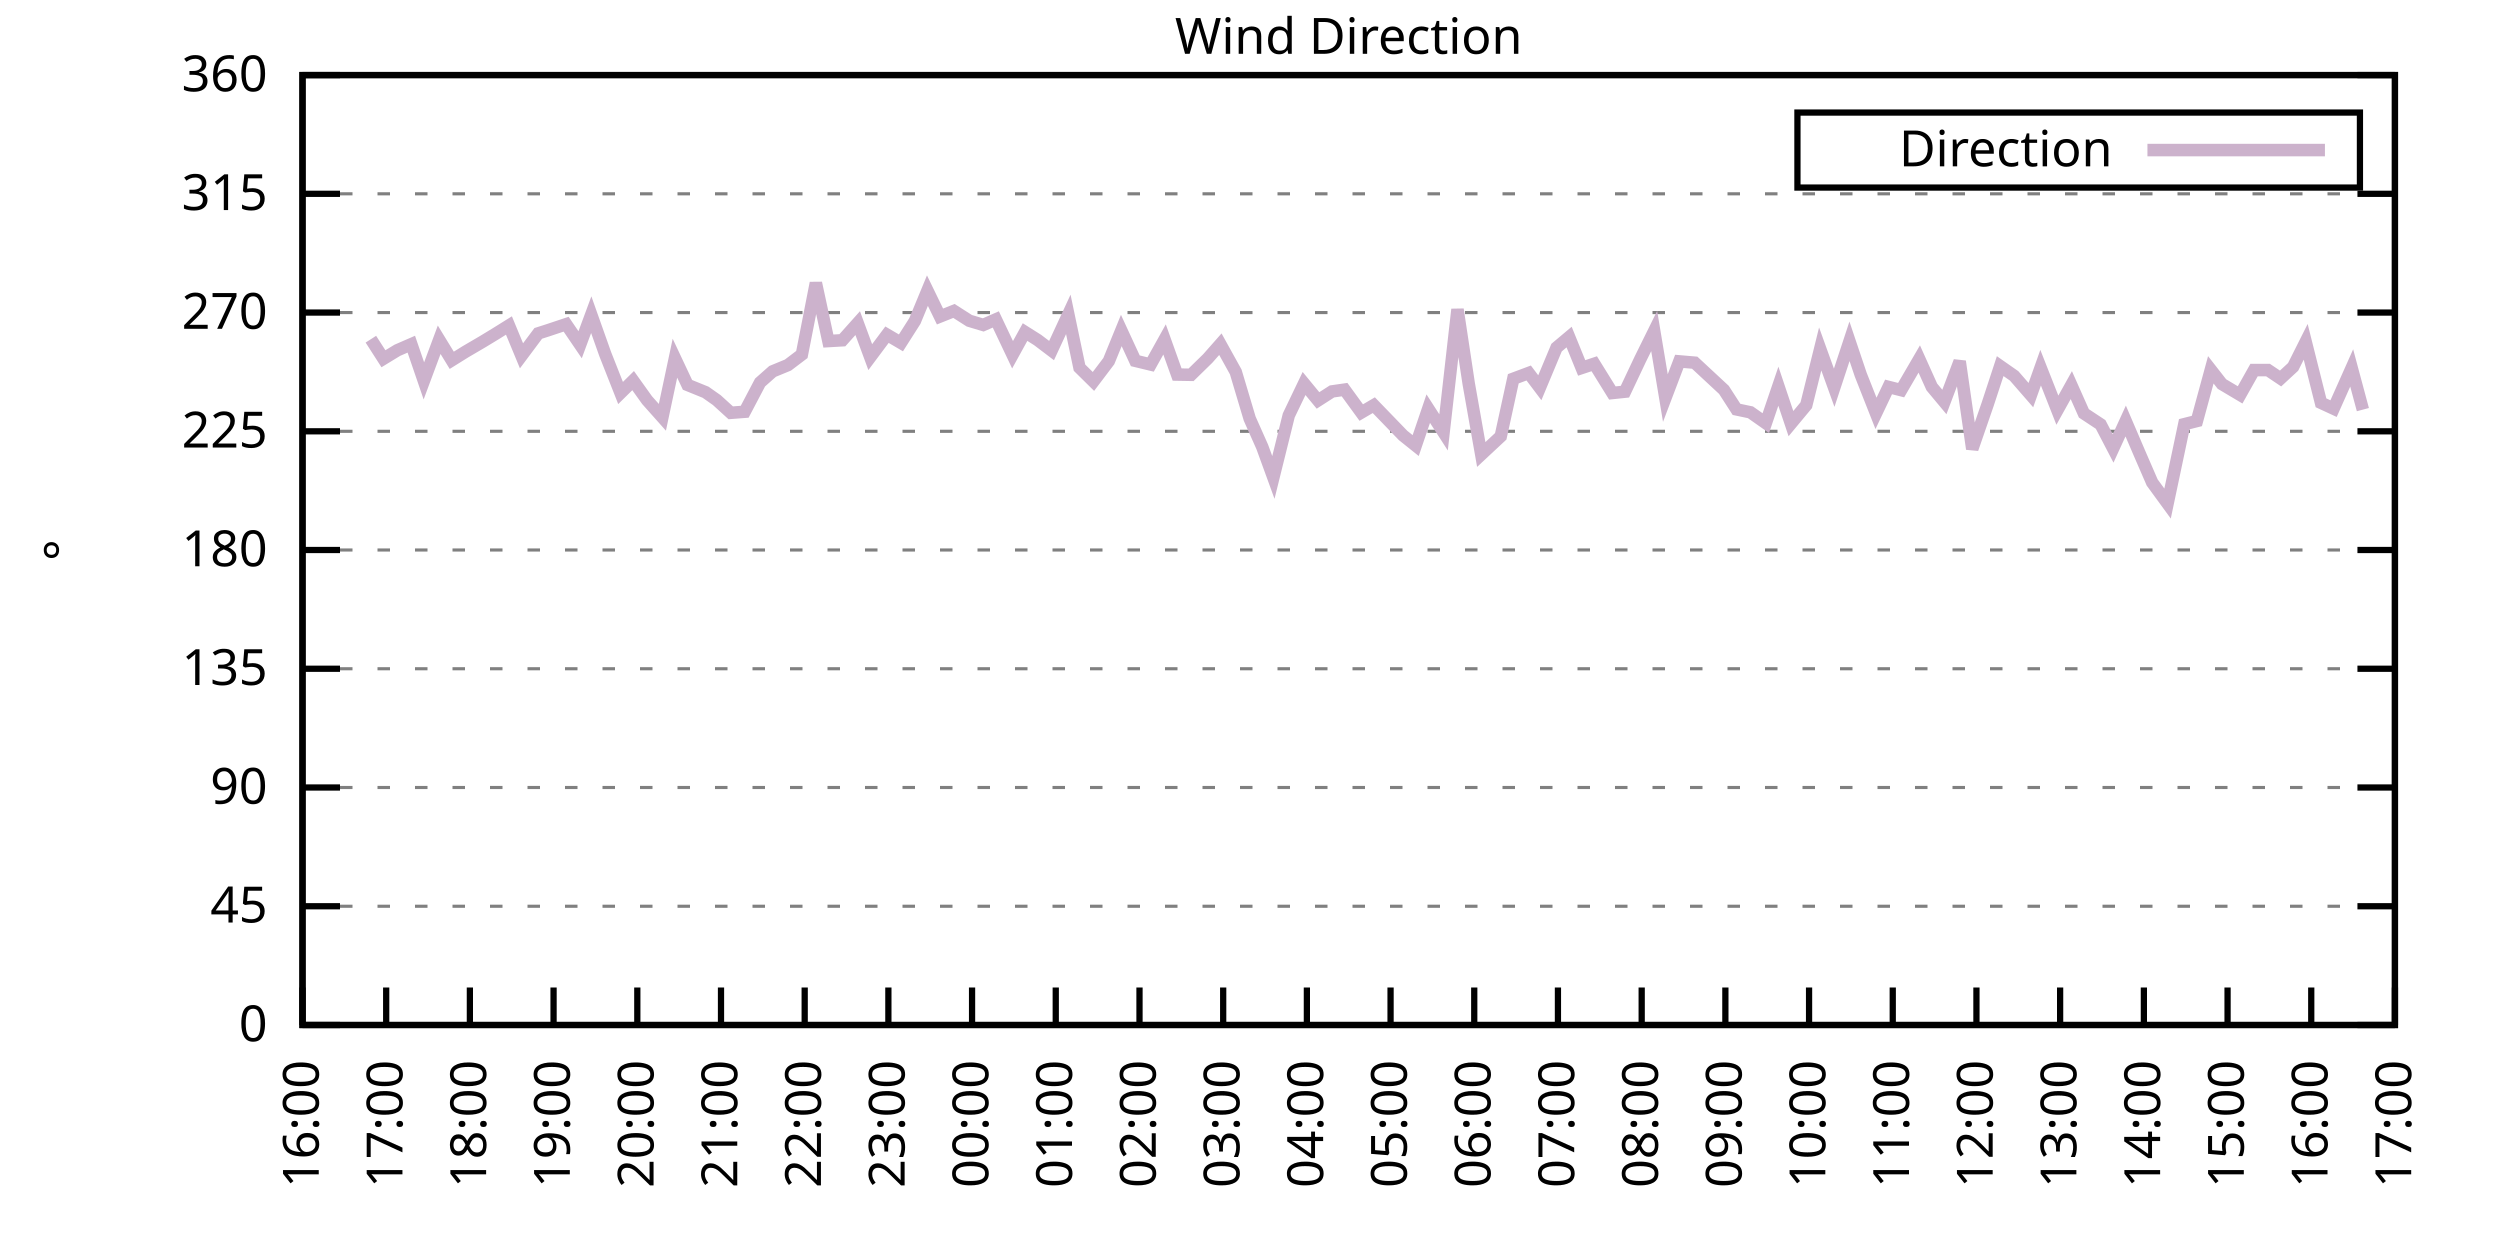
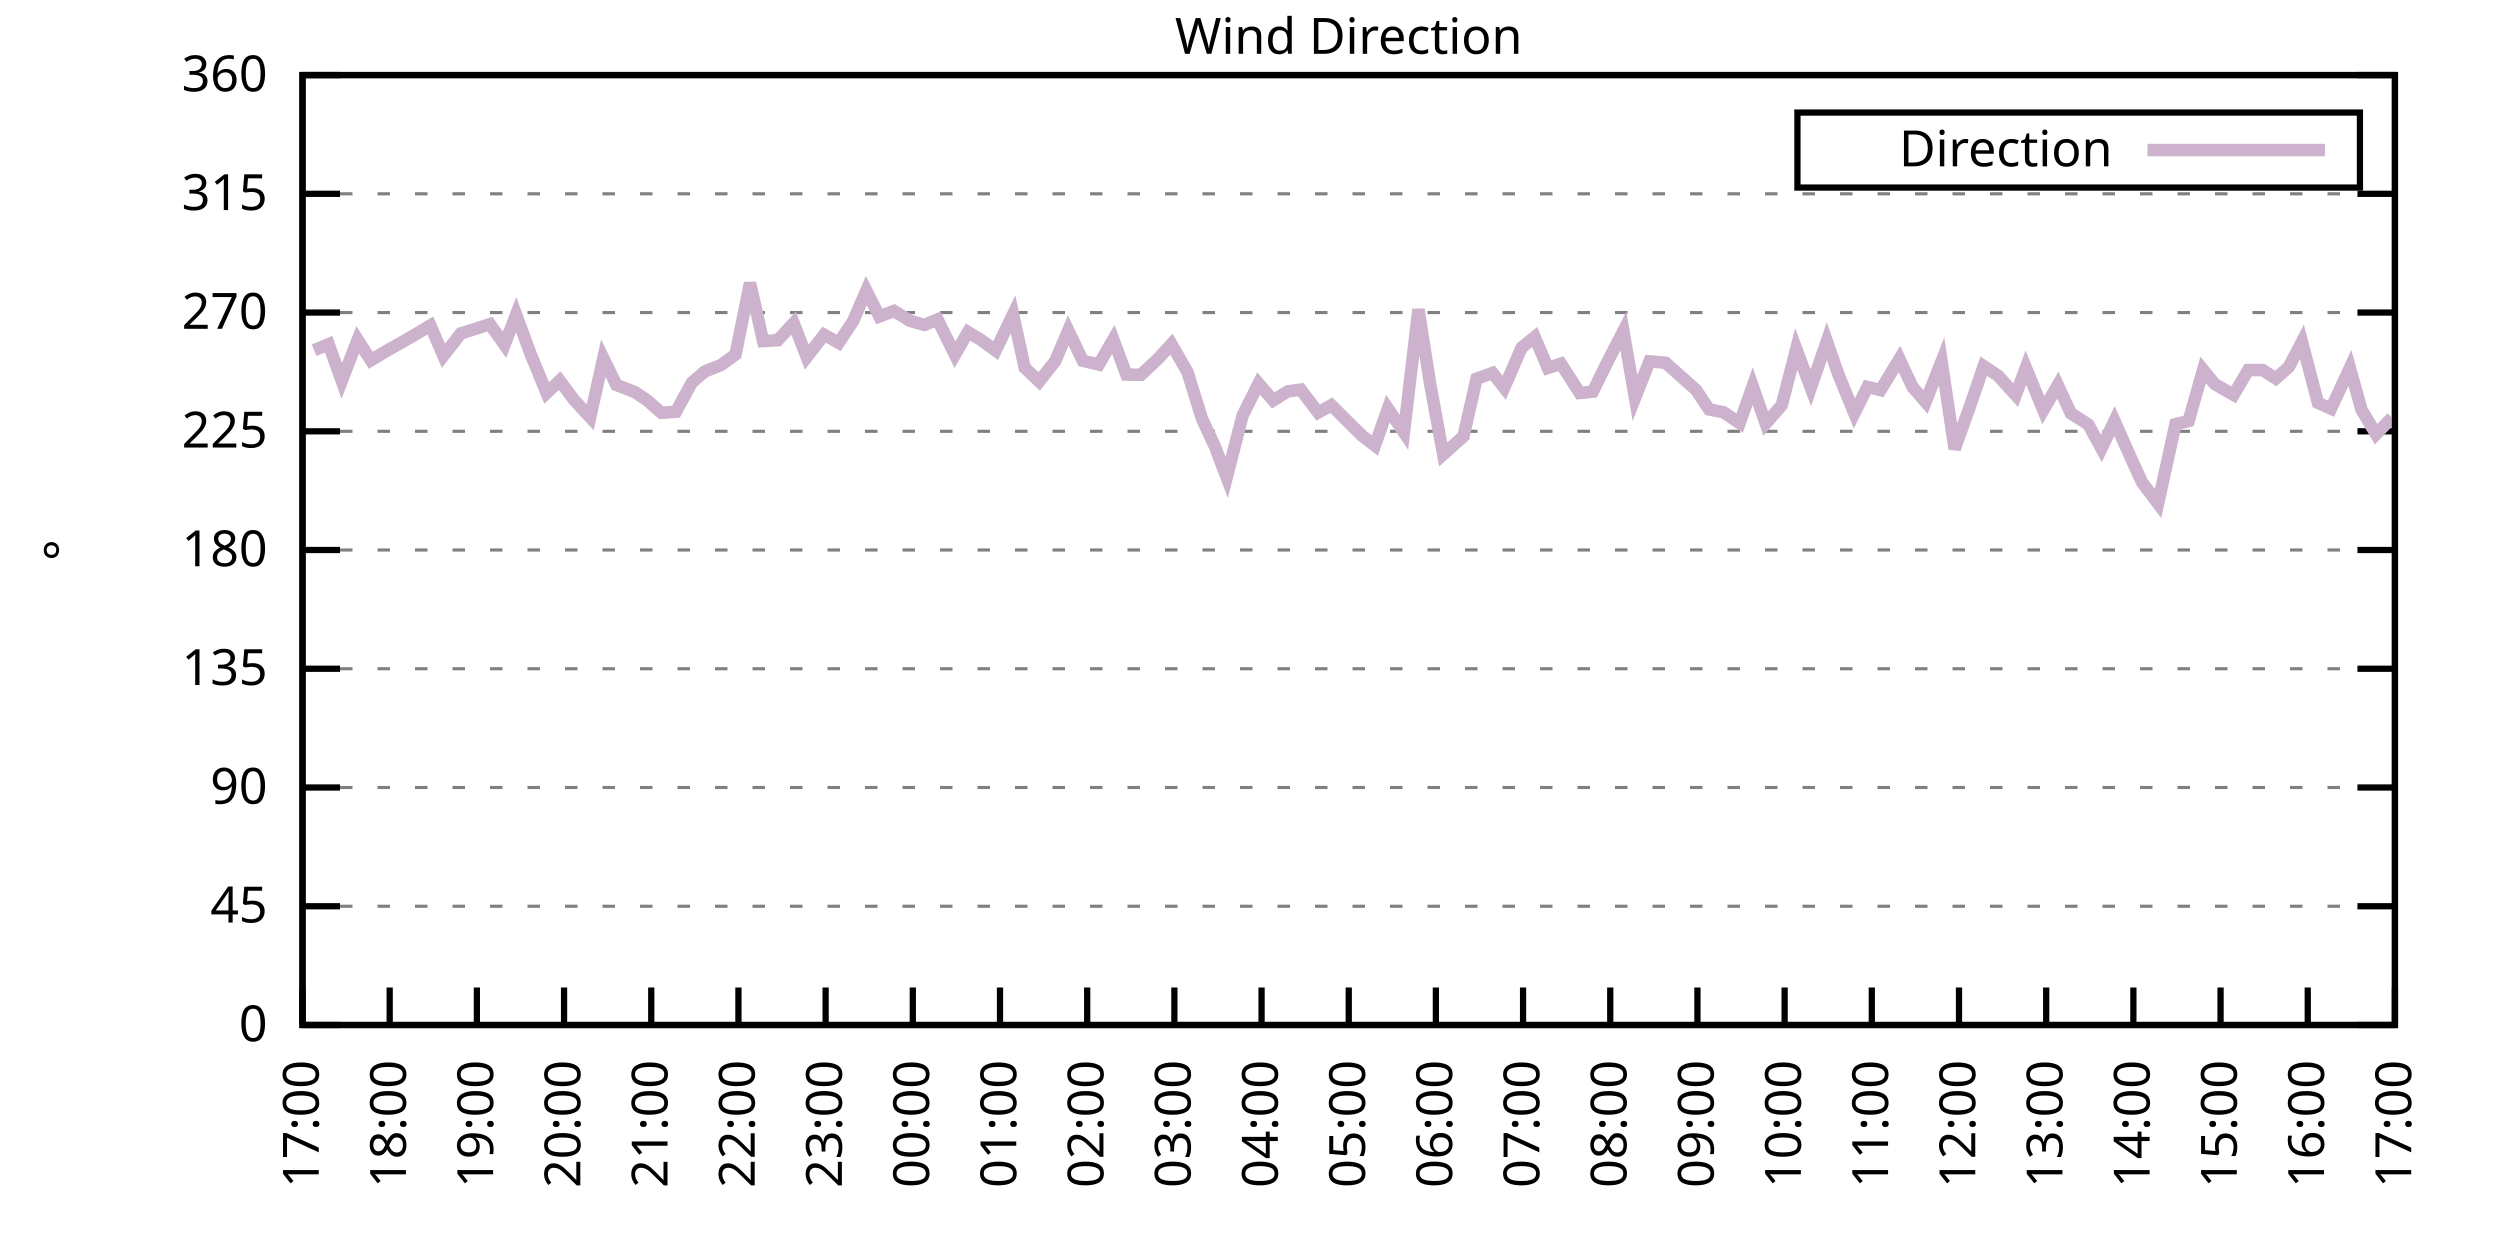
<svg xmlns="http://www.w3.org/2000/svg" xmlns:xlink="http://www.w3.org/1999/xlink" width="400" height="200" viewBox="0 0 400 200">
  <g id="gnuplot_canvas">
    <rect x="0" y="0" width="400" height="200" fill="none" />
    <defs>
      <circle id="gpDot" r="0.5" stroke-width="0.5" stroke="currentColor" />
      <path id="gpPt0" stroke-width="0.333" stroke="currentColor" d="M-1,0 h2 M0,-1 v2" />
      <path id="gpPt1" stroke-width="0.333" stroke="currentColor" d="M-1,-1 L1,1 M1,-1 L-1,1" />
      <path id="gpPt2" stroke-width="0.333" stroke="currentColor" d="M-1,0 L1,0 M0,-1 L0,1 M-1,-1 L1,1 M-1,1 L1,-1" />
      <rect id="gpPt3" stroke-width="0.333" stroke="currentColor" x="-1" y="-1" width="2" height="2" />
      <rect id="gpPt4" stroke-width="0.333" stroke="currentColor" fill="currentColor" x="-1" y="-1" width="2" height="2" />
      <circle id="gpPt5" stroke-width="0.333" stroke="currentColor" cx="0" cy="0" r="1" />
      <use xlink:href="#gpPt5" id="gpPt6" fill="currentColor" stroke="none" />
      <path id="gpPt7" stroke-width="0.333" stroke="currentColor" d="M0,-1.33 L-1.33,0.67 L1.33,0.67 z" />
      <use xlink:href="#gpPt7" id="gpPt8" fill="currentColor" stroke="none" />
      <use xlink:href="#gpPt7" id="gpPt9" stroke="currentColor" transform="rotate(180)" />
      <use xlink:href="#gpPt9" id="gpPt10" fill="currentColor" stroke="none" />
      <use xlink:href="#gpPt3" id="gpPt11" stroke="currentColor" transform="rotate(45)" />
      <use xlink:href="#gpPt11" id="gpPt12" fill="currentColor" stroke="none" />
      <path id="gpPt13" stroke-width="0.333" stroke="currentColor" d="M0,1.330 L1.265,0.411 L0.782,-1.067 L-0.782,-1.076 L-1.265,0.411 z" />
      <use xlink:href="#gpPt13" id="gpPt14" fill="currentColor" stroke="none" />
      <filter id="textbox" filterUnits="objectBoundingBox" x="0" y="0" height="1" width="1">
        <feFlood flood-color="white" flood-opacity="1" result="bgnd" />
        <feComposite in="SourceGraphic" in2="bgnd" operator="atop" />
      </filter>
      <filter id="greybox" filterUnits="objectBoundingBox" x="0" y="0" height="1" width="1">
        <feFlood flood-color="lightgrey" flood-opacity="1" result="grey" />
        <feComposite in="SourceGraphic" in2="grey" operator="atop" />
      </filter>
    </defs>
    <g fill="none" color="white" stroke="currentColor" stroke-width="1.00" stroke-linecap="butt" stroke-linejoin="miter">
</g>
    <g fill="none" color="black" stroke="currentColor" stroke-width="1.00" stroke-linecap="butt" stroke-linejoin="miter">
      <g stroke="none" shape-rendering="crispEdges">
        <polygon fill="rgb(255, 255, 255)" points="48.40,164.00 383.18,164.00 383.18,12.02 48.40,12.02 " />
      </g>
    </g>
    <g fill="none" color="black" stroke="currentColor" stroke-width="1.00" stroke-linecap="butt" stroke-linejoin="miter">
</g>
    <g fill="none" color="black" stroke="black" stroke-width="0.50" stroke-linecap="butt" stroke-linejoin="miter">
</g>
    <g fill="none" color="gray" stroke="currentColor" stroke-width="0.50" stroke-linecap="butt" stroke-linejoin="miter">
      <path stroke="gray" stroke-dasharray="2,4" class="gridline" d="M48.40,164.00 L383.19,164.00  " />
    </g>
    <g fill="none" color="gray" stroke="gray" stroke-width="1.00" stroke-linecap="butt" stroke-linejoin="miter">
</g>
    <g fill="none" color="black" stroke="currentColor" stroke-width="1.00" stroke-linecap="butt" stroke-linejoin="miter">
      <path stroke="black" d="M48.40,164.00 L54.40,164.00 M383.19,164.00 L377.19,164.00  " />
      <g transform="translate(42.80,166.60)" stroke="none" fill="black" font-family="Sans" font-size="8.00" text-anchor="end">
        <text>
          <tspan font-family="Sans"> 0</tspan>
        </text>
      </g>
    </g>
    <g fill="none" color="black" stroke="currentColor" stroke-width="1.00" stroke-linecap="butt" stroke-linejoin="miter">
</g>
    <g fill="none" color="black" stroke="black" stroke-width="0.50" stroke-linecap="butt" stroke-linejoin="miter">
</g>
    <g fill="none" color="gray" stroke="currentColor" stroke-width="0.50" stroke-linecap="butt" stroke-linejoin="miter">
      <path stroke="gray" stroke-dasharray="2,4" class="gridline" d="M48.40,145.00 L383.19,145.00  " />
    </g>
    <g fill="none" color="gray" stroke="gray" stroke-width="1.00" stroke-linecap="butt" stroke-linejoin="miter">
</g>
    <g fill="none" color="black" stroke="currentColor" stroke-width="1.00" stroke-linecap="butt" stroke-linejoin="miter">
      <path stroke="black" d="M48.40,145.00 L54.40,145.00 M383.19,145.00 L377.19,145.00  " />
      <g transform="translate(42.80,147.60)" stroke="none" fill="black" font-family="Sans" font-size="8.00" text-anchor="end">
        <text>
          <tspan font-family="Sans"> 45</tspan>
        </text>
      </g>
    </g>
    <g fill="none" color="black" stroke="currentColor" stroke-width="1.00" stroke-linecap="butt" stroke-linejoin="miter">
</g>
    <g fill="none" color="black" stroke="black" stroke-width="0.50" stroke-linecap="butt" stroke-linejoin="miter">
</g>
    <g fill="none" color="gray" stroke="currentColor" stroke-width="0.50" stroke-linecap="butt" stroke-linejoin="miter">
      <path stroke="gray" stroke-dasharray="2,4" class="gridline" d="M48.40,126.00 L383.19,126.00  " />
    </g>
    <g fill="none" color="gray" stroke="gray" stroke-width="1.00" stroke-linecap="butt" stroke-linejoin="miter">
</g>
    <g fill="none" color="black" stroke="currentColor" stroke-width="1.00" stroke-linecap="butt" stroke-linejoin="miter">
      <path stroke="black" d="M48.40,126.00 L54.40,126.00 M383.19,126.00 L377.19,126.00  " />
      <g transform="translate(42.80,128.60)" stroke="none" fill="black" font-family="Sans" font-size="8.00" text-anchor="end">
        <text>
          <tspan font-family="Sans"> 90</tspan>
        </text>
      </g>
    </g>
    <g fill="none" color="black" stroke="currentColor" stroke-width="1.00" stroke-linecap="butt" stroke-linejoin="miter">
</g>
    <g fill="none" color="black" stroke="black" stroke-width="0.50" stroke-linecap="butt" stroke-linejoin="miter">
</g>
    <g fill="none" color="gray" stroke="currentColor" stroke-width="0.50" stroke-linecap="butt" stroke-linejoin="miter">
      <path stroke="gray" stroke-dasharray="2,4" class="gridline" d="M48.40,107.00 L383.19,107.00  " />
    </g>
    <g fill="none" color="gray" stroke="gray" stroke-width="1.00" stroke-linecap="butt" stroke-linejoin="miter">
</g>
    <g fill="none" color="black" stroke="currentColor" stroke-width="1.00" stroke-linecap="butt" stroke-linejoin="miter">
      <path stroke="black" d="M48.40,107.00 L54.40,107.00 M383.19,107.00 L377.19,107.00  " />
      <g transform="translate(42.80,109.60)" stroke="none" fill="black" font-family="Sans" font-size="8.00" text-anchor="end">
        <text>
          <tspan font-family="Sans"> 135</tspan>
        </text>
      </g>
    </g>
    <g fill="none" color="black" stroke="currentColor" stroke-width="1.00" stroke-linecap="butt" stroke-linejoin="miter">
</g>
    <g fill="none" color="black" stroke="black" stroke-width="0.50" stroke-linecap="butt" stroke-linejoin="miter">
</g>
    <g fill="none" color="gray" stroke="currentColor" stroke-width="0.50" stroke-linecap="butt" stroke-linejoin="miter">
      <path stroke="gray" stroke-dasharray="2,4" class="gridline" d="M48.40,88.00 L383.19,88.00  " />
    </g>
    <g fill="none" color="gray" stroke="gray" stroke-width="1.00" stroke-linecap="butt" stroke-linejoin="miter">
</g>
    <g fill="none" color="black" stroke="currentColor" stroke-width="1.00" stroke-linecap="butt" stroke-linejoin="miter">
      <path stroke="black" d="M48.40,88.00 L54.40,88.00 M383.19,88.00 L377.19,88.00  " />
      <g transform="translate(42.80,90.60)" stroke="none" fill="black" font-family="Sans" font-size="8.00" text-anchor="end">
        <text>
          <tspan font-family="Sans"> 180</tspan>
        </text>
      </g>
    </g>
    <g fill="none" color="black" stroke="currentColor" stroke-width="1.00" stroke-linecap="butt" stroke-linejoin="miter">
</g>
    <g fill="none" color="black" stroke="black" stroke-width="0.50" stroke-linecap="butt" stroke-linejoin="miter">
</g>
    <g fill="none" color="gray" stroke="currentColor" stroke-width="0.50" stroke-linecap="butt" stroke-linejoin="miter">
      <path stroke="gray" stroke-dasharray="2,4" class="gridline" d="M48.40,69.01 L383.19,69.01  " />
    </g>
    <g fill="none" color="gray" stroke="gray" stroke-width="1.00" stroke-linecap="butt" stroke-linejoin="miter">
</g>
    <g fill="none" color="black" stroke="currentColor" stroke-width="1.00" stroke-linecap="butt" stroke-linejoin="miter">
      <path stroke="black" d="M48.40,69.01 L54.40,69.01 M383.19,69.01 L377.19,69.01  " />
      <g transform="translate(42.80,71.61)" stroke="none" fill="black" font-family="Sans" font-size="8.00" text-anchor="end">
        <text>
          <tspan font-family="Sans"> 225</tspan>
        </text>
      </g>
    </g>
    <g fill="none" color="black" stroke="currentColor" stroke-width="1.00" stroke-linecap="butt" stroke-linejoin="miter">
</g>
    <g fill="none" color="black" stroke="black" stroke-width="0.50" stroke-linecap="butt" stroke-linejoin="miter">
</g>
    <g fill="none" color="gray" stroke="currentColor" stroke-width="0.50" stroke-linecap="butt" stroke-linejoin="miter">
      <path stroke="gray" stroke-dasharray="2,4" class="gridline" d="M48.40,50.01 L383.19,50.01  " />
    </g>
    <g fill="none" color="gray" stroke="gray" stroke-width="1.00" stroke-linecap="butt" stroke-linejoin="miter">
</g>
    <g fill="none" color="black" stroke="currentColor" stroke-width="1.00" stroke-linecap="butt" stroke-linejoin="miter">
      <path stroke="black" d="M48.40,50.01 L54.40,50.01 M383.19,50.01 L377.19,50.01  " />
      <g transform="translate(42.80,52.61)" stroke="none" fill="black" font-family="Sans" font-size="8.00" text-anchor="end">
        <text>
          <tspan font-family="Sans"> 270</tspan>
        </text>
      </g>
    </g>
    <g fill="none" color="black" stroke="currentColor" stroke-width="1.00" stroke-linecap="butt" stroke-linejoin="miter">
</g>
    <g fill="none" color="black" stroke="black" stroke-width="0.50" stroke-linecap="butt" stroke-linejoin="miter">
</g>
    <g fill="none" color="gray" stroke="currentColor" stroke-width="0.50" stroke-linecap="butt" stroke-linejoin="miter">
      <path stroke="gray" stroke-dasharray="2,4" class="gridline" d="M48.40,31.01 L383.19,31.01  " />
    </g>
    <g fill="none" color="gray" stroke="gray" stroke-width="1.00" stroke-linecap="butt" stroke-linejoin="miter">
</g>
    <g fill="none" color="black" stroke="currentColor" stroke-width="1.00" stroke-linecap="butt" stroke-linejoin="miter">
      <path stroke="black" d="M48.40,31.01 L54.40,31.01 M383.19,31.01 L377.19,31.01  " />
      <g transform="translate(42.80,33.61)" stroke="none" fill="black" font-family="Sans" font-size="8.00" text-anchor="end">
        <text>
          <tspan font-family="Sans"> 315</tspan>
        </text>
      </g>
    </g>
    <g fill="none" color="black" stroke="currentColor" stroke-width="1.00" stroke-linecap="butt" stroke-linejoin="miter">
</g>
    <g fill="none" color="black" stroke="black" stroke-width="0.50" stroke-linecap="butt" stroke-linejoin="miter">
</g>
    <g fill="none" color="gray" stroke="currentColor" stroke-width="0.50" stroke-linecap="butt" stroke-linejoin="miter">
      <path stroke="gray" stroke-dasharray="2,4" class="gridline" d="M48.40,12.01 L383.19,12.01  " />
    </g>
    <g fill="none" color="gray" stroke="gray" stroke-width="1.00" stroke-linecap="butt" stroke-linejoin="miter">
</g>
    <g fill="none" color="black" stroke="currentColor" stroke-width="1.00" stroke-linecap="butt" stroke-linejoin="miter">
      <path stroke="black" d="M48.40,12.01 L54.40,12.01 M383.19,12.01 L377.19,12.01  " />
      <g transform="translate(42.80,14.61)" stroke="none" fill="black" font-family="Sans" font-size="8.00" text-anchor="end">
        <text>
          <tspan font-family="Sans"> 360</tspan>
        </text>
      </g>
    </g>
    <g fill="none" color="black" stroke="currentColor" stroke-width="1.00" stroke-linecap="butt" stroke-linejoin="miter">
      <path stroke="black" d="M48.40,164.00 L48.40,158.00  " />
      <g transform="translate(51.00,169.60) rotate(270.00)" stroke="none" fill="black" font-family="Sans" font-size="8.00" text-anchor="end">
        <text>
-           <tspan font-family="Sans">16:00</tspan>
-         </text>
-       </g>
-     </g>
-     <g fill="none" color="black" stroke="currentColor" stroke-width="1.00" stroke-linecap="butt" stroke-linejoin="miter">
-       <path stroke="black" d="M61.79,164.00 L61.79,158.00  " />
-       <g transform="translate(64.39,169.60) rotate(270.00)" stroke="none" fill="black" font-family="Sans" font-size="8.00" text-anchor="end">
-         <text>
          <tspan font-family="Sans">17:00</tspan>
        </text>
      </g>
    </g>
    <g fill="none" color="black" stroke="currentColor" stroke-width="1.00" stroke-linecap="butt" stroke-linejoin="miter">
-       <path stroke="black" d="M75.18,164.00 L75.18,158.00  " />
-       <g transform="translate(77.78,169.60) rotate(270.00)" stroke="none" fill="black" font-family="Sans" font-size="8.00" text-anchor="end">
+       <path stroke="black" d="M62.35,164.00 L62.35,158.00  " />
+       <g transform="translate(64.95,169.60) rotate(270.00)" stroke="none" fill="black" font-family="Sans" font-size="8.00" text-anchor="end">
        <text>
          <tspan font-family="Sans">18:00</tspan>
        </text>
      </g>
    </g>
    <g fill="none" color="black" stroke="currentColor" stroke-width="1.00" stroke-linecap="butt" stroke-linejoin="miter">
-       <path stroke="black" d="M88.57,164.00 L88.57,158.00  " />
-       <g transform="translate(91.17,169.60) rotate(270.00)" stroke="none" fill="black" font-family="Sans" font-size="8.00" text-anchor="end">
+       <path stroke="black" d="M76.30,164.00 L76.30,158.00  " />
+       <g transform="translate(78.90,169.60) rotate(270.00)" stroke="none" fill="black" font-family="Sans" font-size="8.00" text-anchor="end">
        <text>
          <tspan font-family="Sans">19:00</tspan>
        </text>
      </g>
    </g>
    <g fill="none" color="black" stroke="currentColor" stroke-width="1.00" stroke-linecap="butt" stroke-linejoin="miter">
-       <path stroke="black" d="M101.97,164.00 L101.97,158.00  " />
-       <g transform="translate(104.57,169.60) rotate(270.00)" stroke="none" fill="black" font-family="Sans" font-size="8.00" text-anchor="end">
+       <path stroke="black" d="M90.25,164.00 L90.25,158.00  " />
+       <g transform="translate(92.85,169.60) rotate(270.00)" stroke="none" fill="black" font-family="Sans" font-size="8.00" text-anchor="end">
        <text>
          <tspan font-family="Sans">20:00</tspan>
        </text>
      </g>
    </g>
    <g fill="none" color="black" stroke="currentColor" stroke-width="1.00" stroke-linecap="butt" stroke-linejoin="miter">
-       <path stroke="black" d="M115.36,164.00 L115.36,158.00  " />
-       <g transform="translate(117.96,169.60) rotate(270.00)" stroke="none" fill="black" font-family="Sans" font-size="8.00" text-anchor="end">
+       <path stroke="black" d="M104.20,164.00 L104.20,158.00  " />
+       <g transform="translate(106.80,169.60) rotate(270.00)" stroke="none" fill="black" font-family="Sans" font-size="8.00" text-anchor="end">
        <text>
          <tspan font-family="Sans">21:00</tspan>
        </text>
      </g>
    </g>
    <g fill="none" color="black" stroke="currentColor" stroke-width="1.00" stroke-linecap="butt" stroke-linejoin="miter">
-       <path stroke="black" d="M128.75,164.00 L128.75,158.00  " />
-       <g transform="translate(131.35,169.60) rotate(270.00)" stroke="none" fill="black" font-family="Sans" font-size="8.00" text-anchor="end">
+       <path stroke="black" d="M118.15,164.00 L118.15,158.00  " />
+       <g transform="translate(120.75,169.60) rotate(270.00)" stroke="none" fill="black" font-family="Sans" font-size="8.00" text-anchor="end">
        <text>
          <tspan font-family="Sans">22:00</tspan>
        </text>
      </g>
    </g>
    <g fill="none" color="black" stroke="currentColor" stroke-width="1.00" stroke-linecap="butt" stroke-linejoin="miter">
-       <path stroke="black" d="M142.14,164.00 L142.14,158.00  " />
-       <g transform="translate(144.74,169.60) rotate(270.00)" stroke="none" fill="black" font-family="Sans" font-size="8.00" text-anchor="end">
+       <path stroke="black" d="M132.10,164.00 L132.10,158.00  " />
+       <g transform="translate(134.70,169.60) rotate(270.00)" stroke="none" fill="black" font-family="Sans" font-size="8.00" text-anchor="end">
        <text>
          <tspan font-family="Sans">23:00</tspan>
        </text>
      </g>
    </g>
    <g fill="none" color="black" stroke="currentColor" stroke-width="1.00" stroke-linecap="butt" stroke-linejoin="miter">
-       <path stroke="black" d="M155.53,164.00 L155.53,158.00  " />
-       <g transform="translate(158.13,169.60) rotate(270.00)" stroke="none" fill="black" font-family="Sans" font-size="8.00" text-anchor="end">
+       <path stroke="black" d="M146.05,164.00 L146.05,158.00  " />
+       <g transform="translate(148.65,169.60) rotate(270.00)" stroke="none" fill="black" font-family="Sans" font-size="8.00" text-anchor="end">
        <text>
          <tspan font-family="Sans">00:00</tspan>
        </text>
      </g>
    </g>
    <g fill="none" color="black" stroke="currentColor" stroke-width="1.00" stroke-linecap="butt" stroke-linejoin="miter">
-       <path stroke="black" d="M168.92,164.00 L168.92,158.00  " />
-       <g transform="translate(171.52,169.60) rotate(270.00)" stroke="none" fill="black" font-family="Sans" font-size="8.00" text-anchor="end">
+       <path stroke="black" d="M160.00,164.00 L160.00,158.00  " />
+       <g transform="translate(162.60,169.60) rotate(270.00)" stroke="none" fill="black" font-family="Sans" font-size="8.00" text-anchor="end">
        <text>
          <tspan font-family="Sans">01:00</tspan>
        </text>
      </g>
    </g>
    <g fill="none" color="black" stroke="currentColor" stroke-width="1.00" stroke-linecap="butt" stroke-linejoin="miter">
-       <path stroke="black" d="M182.32,164.00 L182.32,158.00  " />
-       <g transform="translate(184.92,169.60) rotate(270.00)" stroke="none" fill="black" font-family="Sans" font-size="8.00" text-anchor="end">
+       <path stroke="black" d="M173.95,164.00 L173.95,158.00  " />
+       <g transform="translate(176.55,169.60) rotate(270.00)" stroke="none" fill="black" font-family="Sans" font-size="8.00" text-anchor="end">
        <text>
          <tspan font-family="Sans">02:00</tspan>
        </text>
      </g>
    </g>
    <g fill="none" color="black" stroke="currentColor" stroke-width="1.00" stroke-linecap="butt" stroke-linejoin="miter">
-       <path stroke="black" d="M195.71,164.00 L195.71,158.00  " />
-       <g transform="translate(198.31,169.60) rotate(270.00)" stroke="none" fill="black" font-family="Sans" font-size="8.00" text-anchor="end">
+       <path stroke="black" d="M187.90,164.00 L187.90,158.00  " />
+       <g transform="translate(190.50,169.60) rotate(270.00)" stroke="none" fill="black" font-family="Sans" font-size="8.00" text-anchor="end">
        <text>
          <tspan font-family="Sans">03:00</tspan>
        </text>
      </g>
    </g>
    <g fill="none" color="black" stroke="currentColor" stroke-width="1.00" stroke-linecap="butt" stroke-linejoin="miter">
-       <path stroke="black" d="M209.10,164.00 L209.10,158.00  " />
-       <g transform="translate(211.70,169.60) rotate(270.00)" stroke="none" fill="black" font-family="Sans" font-size="8.00" text-anchor="end">
+       <path stroke="black" d="M201.85,164.00 L201.85,158.00  " />
+       <g transform="translate(204.45,169.60) rotate(270.00)" stroke="none" fill="black" font-family="Sans" font-size="8.00" text-anchor="end">
        <text>
          <tspan font-family="Sans">04:00</tspan>
        </text>
      </g>
    </g>
    <g fill="none" color="black" stroke="currentColor" stroke-width="1.00" stroke-linecap="butt" stroke-linejoin="miter">
-       <path stroke="black" d="M222.49,164.00 L222.49,158.00  " />
-       <g transform="translate(225.09,169.60) rotate(270.00)" stroke="none" fill="black" font-family="Sans" font-size="8.00" text-anchor="end">
+       <path stroke="black" d="M215.80,164.00 L215.80,158.00  " />
+       <g transform="translate(218.40,169.60) rotate(270.00)" stroke="none" fill="black" font-family="Sans" font-size="8.00" text-anchor="end">
        <text>
          <tspan font-family="Sans">05:00</tspan>
        </text>
      </g>
    </g>
    <g fill="none" color="black" stroke="currentColor" stroke-width="1.00" stroke-linecap="butt" stroke-linejoin="miter">
-       <path stroke="black" d="M235.88,164.00 L235.88,158.00  " />
-       <g transform="translate(238.48,169.60) rotate(270.00)" stroke="none" fill="black" font-family="Sans" font-size="8.00" text-anchor="end">
+       <path stroke="black" d="M229.74,164.00 L229.74,158.00  " />
+       <g transform="translate(232.34,169.60) rotate(270.00)" stroke="none" fill="black" font-family="Sans" font-size="8.00" text-anchor="end">
        <text>
          <tspan font-family="Sans">06:00</tspan>
        </text>
      </g>
    </g>
    <g fill="none" color="black" stroke="currentColor" stroke-width="1.00" stroke-linecap="butt" stroke-linejoin="miter">
-       <path stroke="black" d="M249.27,164.00 L249.27,158.00  " />
-       <g transform="translate(251.87,169.60) rotate(270.00)" stroke="none" fill="black" font-family="Sans" font-size="8.00" text-anchor="end">
+       <path stroke="black" d="M243.69,164.00 L243.69,158.00  " />
+       <g transform="translate(246.29,169.60) rotate(270.00)" stroke="none" fill="black" font-family="Sans" font-size="8.00" text-anchor="end">
        <text>
          <tspan font-family="Sans">07:00</tspan>
        </text>
      </g>
    </g>
    <g fill="none" color="black" stroke="currentColor" stroke-width="1.00" stroke-linecap="butt" stroke-linejoin="miter">
-       <path stroke="black" d="M262.67,164.00 L262.67,158.00  " />
-       <g transform="translate(265.27,169.60) rotate(270.00)" stroke="none" fill="black" font-family="Sans" font-size="8.00" text-anchor="end">
+       <path stroke="black" d="M257.64,164.00 L257.64,158.00  " />
+       <g transform="translate(260.24,169.60) rotate(270.00)" stroke="none" fill="black" font-family="Sans" font-size="8.00" text-anchor="end">
        <text>
          <tspan font-family="Sans">08:00</tspan>
        </text>
      </g>
    </g>
    <g fill="none" color="black" stroke="currentColor" stroke-width="1.00" stroke-linecap="butt" stroke-linejoin="miter">
-       <path stroke="black" d="M276.06,164.00 L276.06,158.00  " />
-       <g transform="translate(278.66,169.60) rotate(270.00)" stroke="none" fill="black" font-family="Sans" font-size="8.00" text-anchor="end">
+       <path stroke="black" d="M271.59,164.00 L271.59,158.00  " />
+       <g transform="translate(274.19,169.60) rotate(270.00)" stroke="none" fill="black" font-family="Sans" font-size="8.00" text-anchor="end">
        <text>
          <tspan font-family="Sans">09:00</tspan>
        </text>
      </g>
    </g>
    <g fill="none" color="black" stroke="currentColor" stroke-width="1.00" stroke-linecap="butt" stroke-linejoin="miter">
-       <path stroke="black" d="M289.45,164.00 L289.45,158.00  " />
-       <g transform="translate(292.05,169.60) rotate(270.00)" stroke="none" fill="black" font-family="Sans" font-size="8.00" text-anchor="end">
+       <path stroke="black" d="M285.54,164.00 L285.54,158.00  " />
+       <g transform="translate(288.14,169.60) rotate(270.00)" stroke="none" fill="black" font-family="Sans" font-size="8.00" text-anchor="end">
        <text>
          <tspan font-family="Sans">10:00</tspan>
        </text>
      </g>
    </g>
    <g fill="none" color="black" stroke="currentColor" stroke-width="1.00" stroke-linecap="butt" stroke-linejoin="miter">
-       <path stroke="black" d="M302.84,164.00 L302.84,158.00  " />
-       <g transform="translate(305.44,169.60) rotate(270.00)" stroke="none" fill="black" font-family="Sans" font-size="8.00" text-anchor="end">
+       <path stroke="black" d="M299.49,164.00 L299.49,158.00  " />
+       <g transform="translate(302.09,169.60) rotate(270.00)" stroke="none" fill="black" font-family="Sans" font-size="8.00" text-anchor="end">
        <text>
          <tspan font-family="Sans">11:00</tspan>
        </text>
      </g>
    </g>
    <g fill="none" color="black" stroke="currentColor" stroke-width="1.00" stroke-linecap="butt" stroke-linejoin="miter">
-       <path stroke="black" d="M316.23,164.00 L316.23,158.00  " />
-       <g transform="translate(318.83,169.60) rotate(270.00)" stroke="none" fill="black" font-family="Sans" font-size="8.00" text-anchor="end">
+       <path stroke="black" d="M313.44,164.00 L313.44,158.00  " />
+       <g transform="translate(316.04,169.60) rotate(270.00)" stroke="none" fill="black" font-family="Sans" font-size="8.00" text-anchor="end">
        <text>
          <tspan font-family="Sans">12:00</tspan>
        </text>
      </g>
    </g>
    <g fill="none" color="black" stroke="currentColor" stroke-width="1.00" stroke-linecap="butt" stroke-linejoin="miter">
-       <path stroke="black" d="M329.62,164.00 L329.62,158.00  " />
-       <g transform="translate(332.22,169.60) rotate(270.00)" stroke="none" fill="black" font-family="Sans" font-size="8.00" text-anchor="end">
+       <path stroke="black" d="M327.39,164.00 L327.39,158.00  " />
+       <g transform="translate(329.99,169.60) rotate(270.00)" stroke="none" fill="black" font-family="Sans" font-size="8.00" text-anchor="end">
        <text>
          <tspan font-family="Sans">13:00</tspan>
        </text>
      </g>
    </g>
    <g fill="none" color="black" stroke="currentColor" stroke-width="1.00" stroke-linecap="butt" stroke-linejoin="miter">
-       <path stroke="black" d="M343.02,164.00 L343.02,158.00  " />
-       <g transform="translate(345.62,169.60) rotate(270.00)" stroke="none" fill="black" font-family="Sans" font-size="8.00" text-anchor="end">
+       <path stroke="black" d="M341.34,164.00 L341.34,158.00  " />
+       <g transform="translate(343.94,169.60) rotate(270.00)" stroke="none" fill="black" font-family="Sans" font-size="8.00" text-anchor="end">
        <text>
          <tspan font-family="Sans">14:00</tspan>
        </text>
      </g>
    </g>
    <g fill="none" color="black" stroke="currentColor" stroke-width="1.00" stroke-linecap="butt" stroke-linejoin="miter">
-       <path stroke="black" d="M356.41,164.00 L356.41,158.00  " />
-       <g transform="translate(359.01,169.60) rotate(270.00)" stroke="none" fill="black" font-family="Sans" font-size="8.00" text-anchor="end">
+       <path stroke="black" d="M355.29,164.00 L355.29,158.00  " />
+       <g transform="translate(357.89,169.60) rotate(270.00)" stroke="none" fill="black" font-family="Sans" font-size="8.00" text-anchor="end">
        <text>
          <tspan font-family="Sans">15:00</tspan>
        </text>
      </g>
    </g>
    <g fill="none" color="black" stroke="currentColor" stroke-width="1.00" stroke-linecap="butt" stroke-linejoin="miter">
-       <path stroke="black" d="M369.80,164.00 L369.80,158.00  " />
-       <g transform="translate(372.40,169.60) rotate(270.00)" stroke="none" fill="black" font-family="Sans" font-size="8.00" text-anchor="end">
+       <path stroke="black" d="M369.24,164.00 L369.24,158.00  " />
+       <g transform="translate(371.84,169.60) rotate(270.00)" stroke="none" fill="black" font-family="Sans" font-size="8.00" text-anchor="end">
        <text>
          <tspan font-family="Sans">16:00</tspan>
        </text>
      </g>
    </g>
    <g fill="none" color="black" stroke="currentColor" stroke-width="1.00" stroke-linecap="butt" stroke-linejoin="miter">
      <path stroke="black" d="M383.19,164.00 L383.19,158.00  " />
      <g transform="translate(385.79,169.60) rotate(270.00)" stroke="none" fill="black" font-family="Sans" font-size="8.00" text-anchor="end">
        <text>
          <tspan font-family="Sans">17:00</tspan>
        </text>
      </g>
    </g>
    <g fill="none" color="black" stroke="currentColor" stroke-width="1.00" stroke-linecap="butt" stroke-linejoin="miter">
</g>
    <g fill="none" color="black" stroke="currentColor" stroke-width="1.00" stroke-linecap="butt" stroke-linejoin="miter">
      <path stroke="black" d="M48.40,12.01 L48.40,164.00 L383.19,164.00 L383.19,12.01 L48.40,12.01 Z  " />
    </g>
    <g fill="none" color="black" stroke="currentColor" stroke-width="1.00" stroke-linecap="butt" stroke-linejoin="miter">
</g>
    <g fill="none" color="black" stroke="currentColor" stroke-width="1.00" stroke-linecap="butt" stroke-linejoin="miter">
      <path stroke="black" d="M287.59,30.01 L287.59,18.01 L377.59,18.01 L377.59,30.01 L287.59,30.01 Z  " />
    </g>
    <g id="Wind_direction_plot_1">
      <g fill="none" color="white" stroke="black" stroke-width="2.00" stroke-linecap="butt" stroke-linejoin="miter">
</g>
      <g fill="none" color="black" stroke="currentColor" stroke-width="2.00" stroke-linecap="butt" stroke-linejoin="miter">
        <g transform="translate(337.99,26.61)" stroke="none" fill="black" font-family="Sans" font-size="8.00" text-anchor="end">
          <text>
            <tspan font-family="Sans">Direction</tspan>
          </text>
        </g>
      </g>
      <g fill="none" color="black" stroke="currentColor" stroke-width="2.00" stroke-linecap="butt" stroke-linejoin="miter">
-         <path stroke="rgb(204, 178, 204)" d="M343.59,24.01 L371.99,24.01 M59.34,54.27 L61.35,57.40 L63.58,56.04 L65.81,55.07 L67.82,60.94 L70.27,54.36   L72.28,57.65 L74.51,56.26 L77.19,54.69 L79.20,53.47 L81.43,52.08 L83.44,56.93 L86.12,53.34 L87.68,52.84   L90.58,51.87 L92.82,55.16 L94.60,50.35 L96.83,56.64 L99.29,62.88 L101.30,60.90 L103.53,64.02 L105.98,66.77   L107.99,57.31 L110.00,61.58 L112.90,62.76 L114.69,64.02 L116.92,66.05 L119.15,65.88 L121.61,61.20 L123.62,59.42   L126.07,58.41 L128.30,56.72 L130.54,45.28 L132.54,54.57 L134.78,54.44 L137.23,51.70 L139.24,57.14 L141.92,53.55   L144.15,54.86 L146.38,51.36 L148.39,46.50 L150.40,50.64 L152.63,49.75 L155.09,51.32 L157.32,51.99 L159.33,51.11   L162.01,56.76 L164.01,53.13 L166.02,54.40 L168.25,56.09 L170.93,50.30 L172.72,58.83 L174.95,61.03 L177.41,57.78   L179.41,52.88 L181.65,57.73 L184.10,58.32 L186.33,54.31 L188.34,59.93 L190.57,59.97 L193.25,57.35 L195.26,55.07   L197.72,59.51 L199.95,66.98 L201.96,71.50 L203.74,76.39 L206.20,66.47 L208.65,61.36 L210.88,64.07 L213.12,62.63   L215.13,62.34 L217.80,66.01 L219.81,64.83 L224.50,69.68 L226.51,71.29 L228.52,65.38 L230.97,69.18 L233.20,49.50   L234.99,61.36 L237.00,72.72 L240.12,69.81 L242.13,60.60 L244.59,59.68 L246.37,62.04 L249.05,55.62 L251.06,53.93   L253.07,58.87 L255.08,58.20 L257.98,62.88 L259.99,62.67 L262.44,57.48 L264.67,52.96 L266.46,63.69 L268.69,57.82   L271.15,58.03 L275.83,62.38 L277.84,65.50 L280.07,65.97 L282.53,67.70 L284.54,61.79 L286.55,67.78 L289.00,64.83   L291.23,55.83 L293.47,62.04 L295.92,54.61 L297.71,59.93 L300.16,66.14 L302.17,61.91 L304.18,62.42 L307.08,57.44   L309.09,61.91 L311.10,64.32 L313.55,57.82 L315.56,71.83 L318.02,64.70 L320.03,58.58 L322.26,60.14 L324.94,63.22   L326.50,58.83 L329.18,65.63 L331.41,61.62 L333.42,66.14 L336.10,67.91 L338.10,71.75 L340.11,67.36 L342.35,72.59   L344.35,77.20 L346.81,80.57 L349.49,67.87 L351.50,67.36 L353.73,59.17 L355.51,61.45 L358.42,63.18 L360.65,59.21   L362.88,59.21 L364.89,60.56 L366.90,58.70 L368.91,54.69 L371.36,64.45 L373.37,65.38 L376.27,58.87 L378.06,65.54    " />
+         <path stroke="rgb(204, 178, 204)" d="M343.59,24.01 L371.99,24.01 M50.26,56.04 L52.58,55.07 L54.68,60.94 L57.23,54.36 L59.33,57.65 L61.65,56.26   L64.44,54.69 L66.53,53.47 L68.86,52.08 L70.95,56.93 L73.74,53.34 L75.37,52.84 L78.39,51.87 L80.72,55.16   L82.58,50.35 L84.90,56.64 L87.46,62.88 L89.55,60.90 L91.88,64.02 L94.43,66.77 L96.53,57.31 L98.62,61.58   L101.64,62.76 L103.50,64.02 L105.83,66.05 L108.15,65.88 L110.71,61.20 L112.80,59.42 L115.36,58.41 L117.68,56.72   L120.01,45.28 L122.10,54.57 L124.43,54.44 L126.98,51.70 L129.08,57.14 L131.87,53.55 L134.19,54.86 L136.51,51.36   L138.61,46.50 L140.70,50.64 L143.02,49.75 L145.58,51.32 L147.91,51.99 L150.00,51.11 L152.79,56.76 L154.88,53.13   L156.97,54.40 L159.30,56.09 L162.09,50.30 L163.95,58.83 L166.27,61.03 L168.83,57.78 L170.92,52.88 L173.25,57.73   L175.81,58.32 L178.13,54.31 L180.22,59.93 L182.55,59.97 L185.34,57.35 L187.43,55.07 L189.99,59.51 L192.31,66.98   L194.41,71.50 L196.27,76.39 L198.82,66.47 L201.38,61.36 L203.71,64.07 L206.03,62.63 L208.12,62.34 L210.91,66.01   L213.01,64.83 L217.89,69.68 L219.98,71.29 L222.07,65.38 L224.63,69.18 L226.95,49.50 L228.81,61.36 L230.91,72.72   L234.16,69.81 L236.25,60.60 L238.81,59.68 L240.67,62.04 L243.46,55.62 L245.55,53.93 L247.65,58.87 L249.74,58.20   L252.76,62.88 L254.85,62.67 L257.41,57.48 L259.74,52.96 L261.60,63.69 L263.92,57.82 L266.48,58.03 L271.36,62.38   L273.45,65.50 L275.78,65.97 L278.34,67.70 L280.43,61.79 L282.52,67.78 L285.08,64.83 L287.40,55.83 L289.73,62.04   L292.29,54.61 L294.15,59.93 L296.70,66.14 L298.80,61.91 L300.89,62.42 L303.91,57.44 L306.00,61.91 L308.09,64.32   L310.65,57.82 L312.74,71.83 L315.30,64.70 L317.39,58.58 L319.72,60.14 L322.51,63.22 L324.14,58.83 L326.93,65.63   L329.25,61.62 L331.34,66.14 L334.13,67.91 L336.23,71.75 L338.32,67.36 L340.64,72.59 L342.74,77.20 L345.29,80.57   L348.08,67.87 L350.18,67.36 L352.50,59.17 L354.36,61.45 L357.38,63.18 L359.71,59.21 L362.03,59.21 L364.13,60.56   L366.22,58.70 L368.31,54.69 L370.87,64.45 L372.96,65.38 L375.98,58.87 L377.84,65.54 L380.17,69.47 L382.73,66.81    " />
      </g>
    </g>
    <g fill="none" color="black" stroke="currentColor" stroke-width="2.00" stroke-linecap="butt" stroke-linejoin="miter">
</g>
    <g fill="none" color="black" stroke="black" stroke-width="1.00" stroke-linecap="butt" stroke-linejoin="miter">
</g>
    <g fill="none" color="black" stroke="currentColor" stroke-width="1.00" stroke-linecap="butt" stroke-linejoin="miter">
      <path stroke="black" d="M48.40,12.01 L48.40,164.00 L383.19,164.00 L383.19,12.01 L48.40,12.01 Z  " />
      <g transform="translate(12.80,88.01) rotate(270.00)" stroke="none" fill="black" font-family="Sans" font-size="8.00" text-anchor="middle">
        <text>
          <tspan font-family="Sans">°</tspan>
        </text>
      </g>
    </g>
    <g fill="none" color="black" stroke="currentColor" stroke-width="1.00" stroke-linecap="butt" stroke-linejoin="miter">
</g>
    <g fill="none" color="black" stroke="currentColor" stroke-width="1.00" stroke-linecap="butt" stroke-linejoin="miter">
      <g transform="translate(215.79,8.61)" stroke="none" fill="black" font-family="Sans" font-size="8.00" text-anchor="middle">
        <text>
          <tspan font-family="Sans">Wind Direction</tspan>
        </text>
      </g>
    </g>
    <g fill="none" color="black" stroke="currentColor" stroke-width="1.00" stroke-linecap="butt" stroke-linejoin="miter">
</g>
  </g>
</svg>
